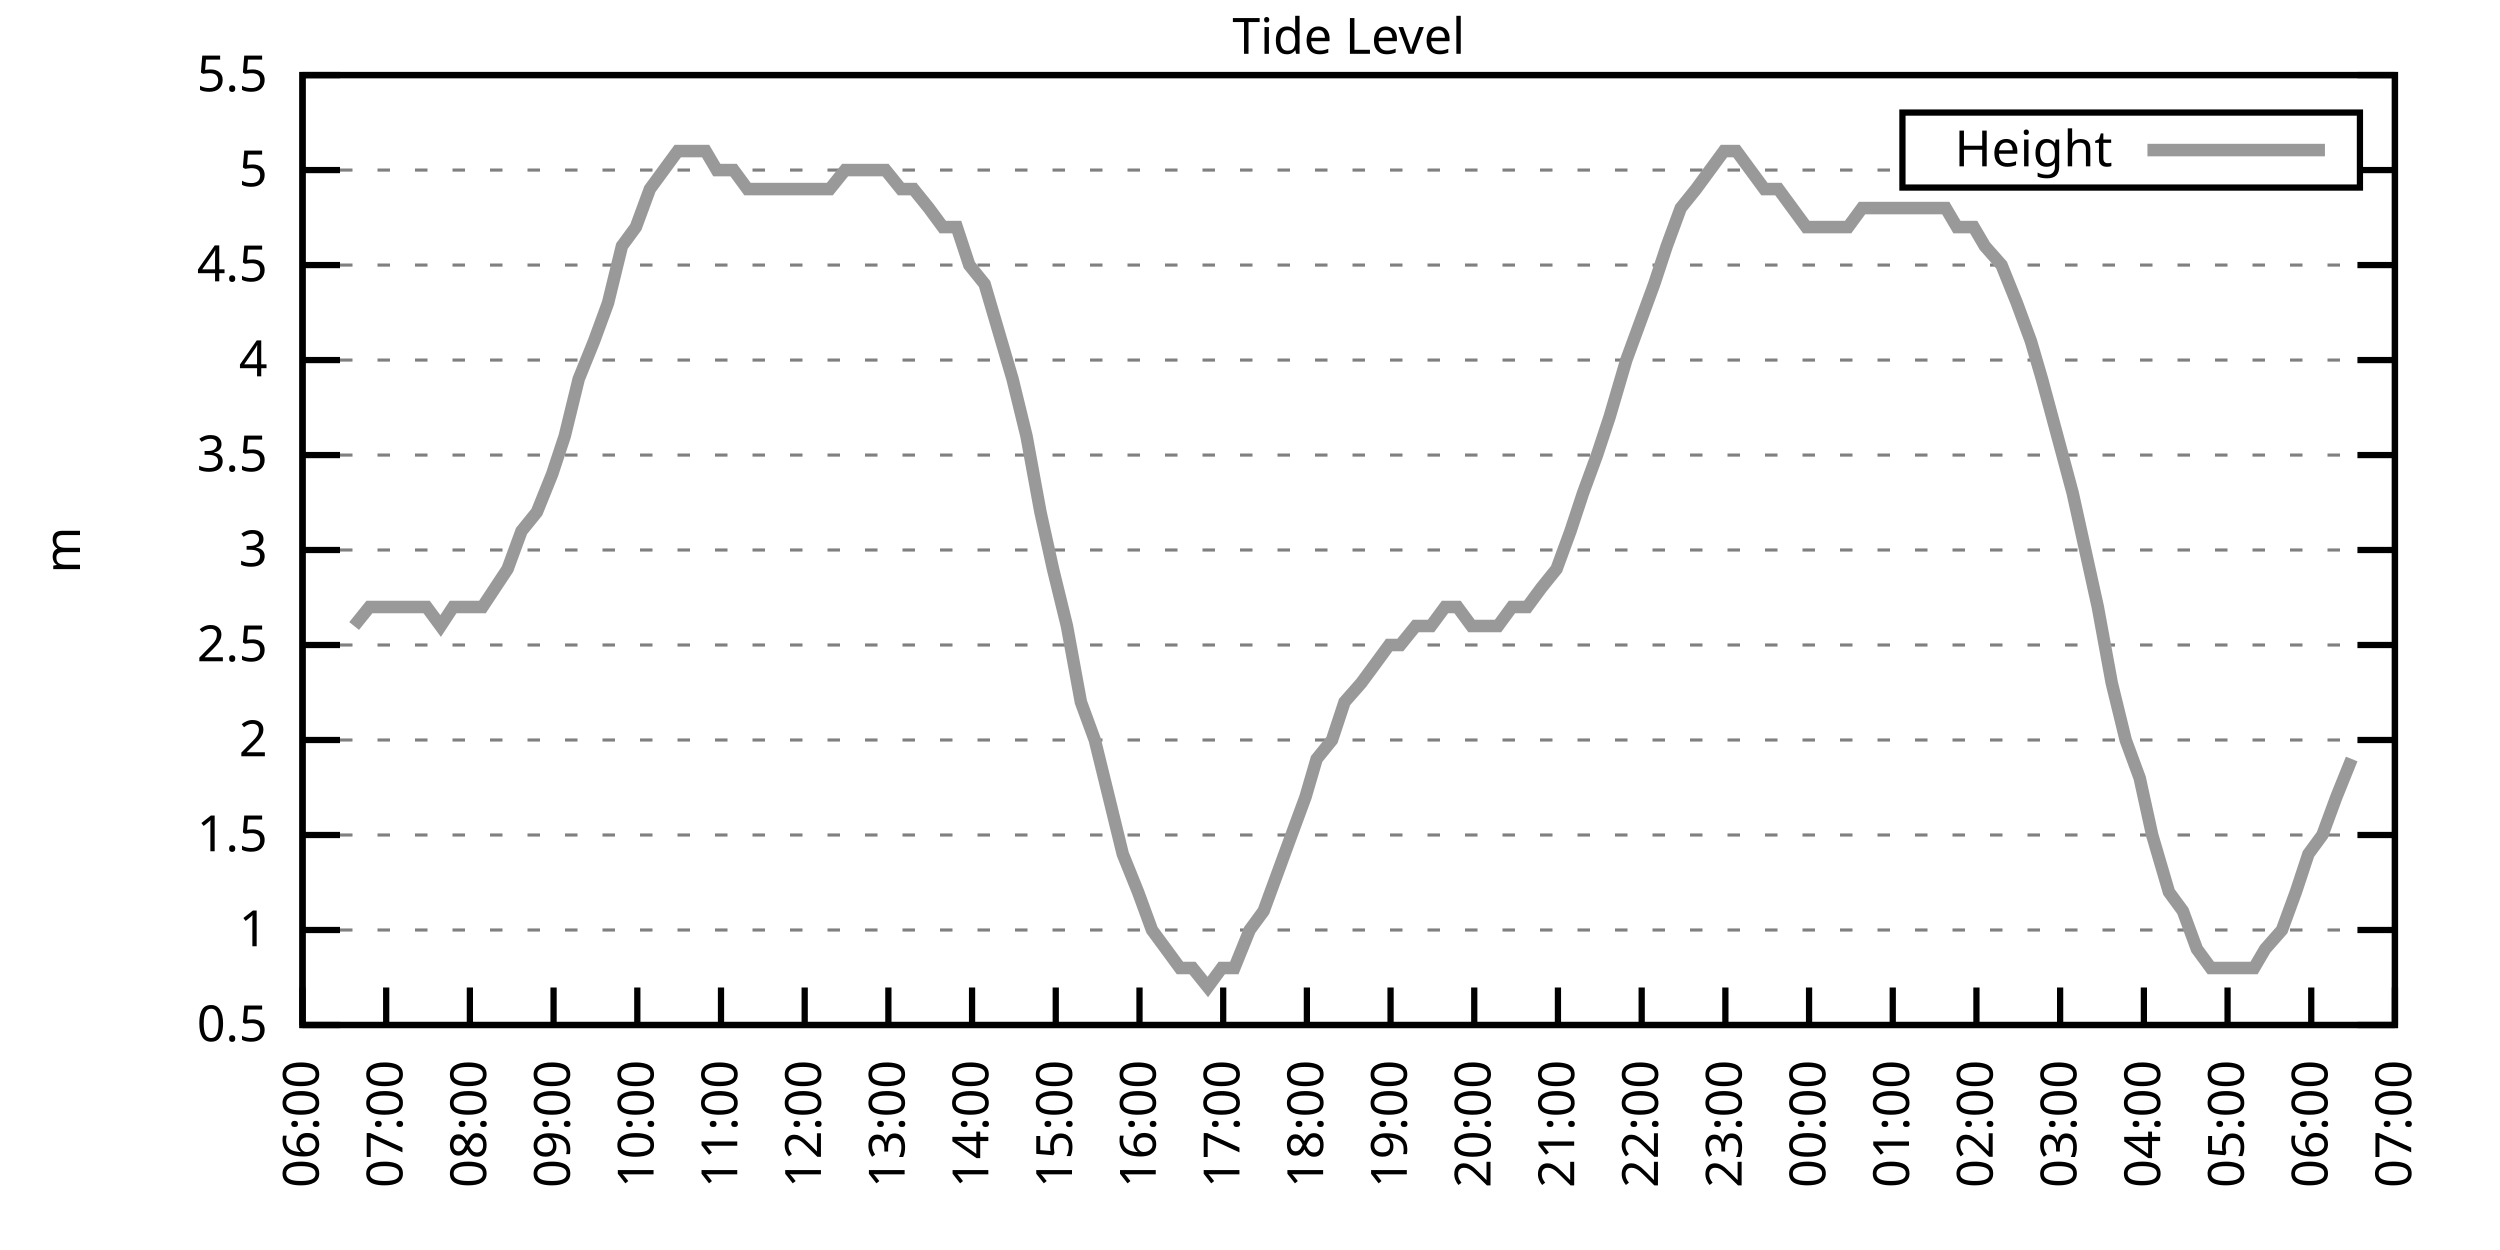
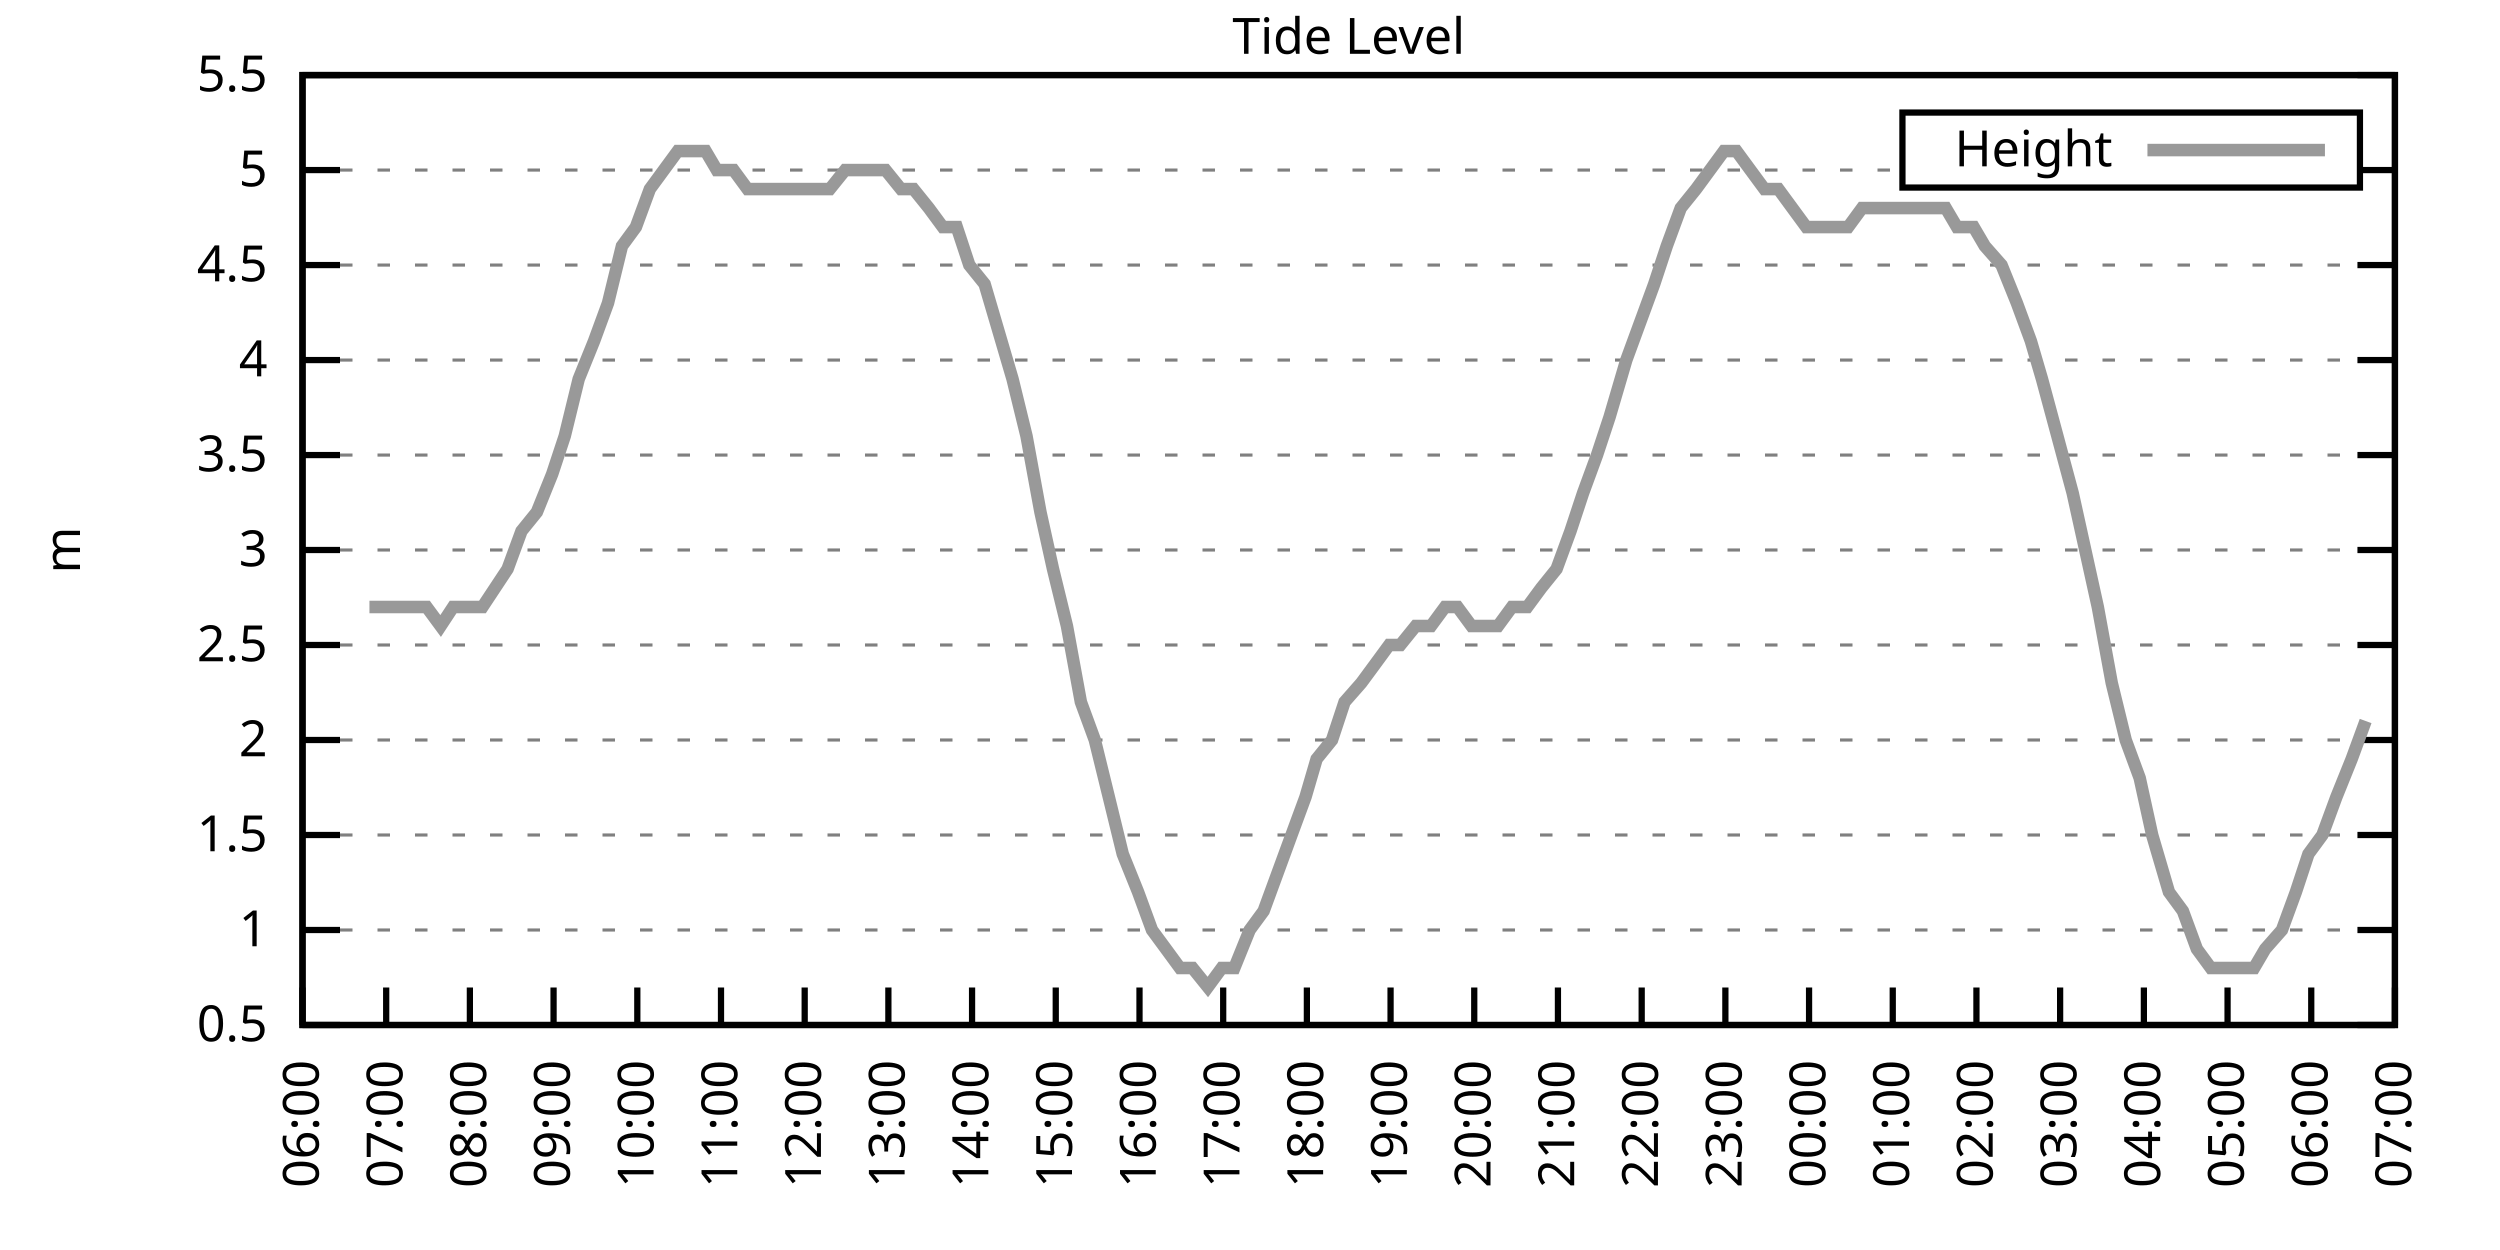
<svg xmlns="http://www.w3.org/2000/svg" xmlns:xlink="http://www.w3.org/1999/xlink" width="400" height="200" viewBox="0 0 400 200">
  <g id="gnuplot_canvas">
    <rect x="0" y="0" width="400" height="200" fill="none" />
    <defs>
      <circle id="gpDot" r="0.5" stroke-width="0.5" stroke="currentColor" />
      <path id="gpPt0" stroke-width="0.333" stroke="currentColor" d="M-1,0 h2 M0,-1 v2" />
      <path id="gpPt1" stroke-width="0.333" stroke="currentColor" d="M-1,-1 L1,1 M1,-1 L-1,1" />
      <path id="gpPt2" stroke-width="0.333" stroke="currentColor" d="M-1,0 L1,0 M0,-1 L0,1 M-1,-1 L1,1 M-1,1 L1,-1" />
      <rect id="gpPt3" stroke-width="0.333" stroke="currentColor" x="-1" y="-1" width="2" height="2" />
      <rect id="gpPt4" stroke-width="0.333" stroke="currentColor" fill="currentColor" x="-1" y="-1" width="2" height="2" />
      <circle id="gpPt5" stroke-width="0.333" stroke="currentColor" cx="0" cy="0" r="1" />
      <use xlink:href="#gpPt5" id="gpPt6" fill="currentColor" stroke="none" />
      <path id="gpPt7" stroke-width="0.333" stroke="currentColor" d="M0,-1.33 L-1.33,0.67 L1.33,0.67 z" />
      <use xlink:href="#gpPt7" id="gpPt8" fill="currentColor" stroke="none" />
      <use xlink:href="#gpPt7" id="gpPt9" stroke="currentColor" transform="rotate(180)" />
      <use xlink:href="#gpPt9" id="gpPt10" fill="currentColor" stroke="none" />
      <use xlink:href="#gpPt3" id="gpPt11" stroke="currentColor" transform="rotate(45)" />
      <use xlink:href="#gpPt11" id="gpPt12" fill="currentColor" stroke="none" />
      <path id="gpPt13" stroke-width="0.333" stroke="currentColor" d="M0,1.330 L1.265,0.411 L0.782,-1.067 L-0.782,-1.076 L-1.265,0.411 z" />
      <use xlink:href="#gpPt13" id="gpPt14" fill="currentColor" stroke="none" />
      <filter id="textbox" filterUnits="objectBoundingBox" x="0" y="0" height="1" width="1">
        <feFlood flood-color="white" flood-opacity="1" result="bgnd" />
        <feComposite in="SourceGraphic" in2="bgnd" operator="atop" />
      </filter>
      <filter id="greybox" filterUnits="objectBoundingBox" x="0" y="0" height="1" width="1">
        <feFlood flood-color="lightgrey" flood-opacity="1" result="grey" />
        <feComposite in="SourceGraphic" in2="grey" operator="atop" />
      </filter>
    </defs>
    <g fill="none" color="white" stroke="currentColor" stroke-width="1.00" stroke-linecap="butt" stroke-linejoin="miter">
</g>
    <g fill="none" color="black" stroke="currentColor" stroke-width="1.00" stroke-linecap="butt" stroke-linejoin="miter">
      <g stroke="none" shape-rendering="crispEdges">
        <polygon fill="rgb(255, 255, 255)" points="48.40,164.00 383.18,164.00 383.18,12.02 48.40,12.02 " />
      </g>
    </g>
    <g fill="none" color="black" stroke="currentColor" stroke-width="1.00" stroke-linecap="butt" stroke-linejoin="miter">
</g>
    <g fill="none" color="black" stroke="black" stroke-width="0.50" stroke-linecap="butt" stroke-linejoin="miter">
</g>
    <g fill="none" color="gray" stroke="currentColor" stroke-width="0.50" stroke-linecap="butt" stroke-linejoin="miter">
      <path stroke="gray" stroke-dasharray="2,4" class="gridline" d="M48.40,164.00 L383.19,164.00  " />
    </g>
    <g fill="none" color="gray" stroke="gray" stroke-width="1.00" stroke-linecap="butt" stroke-linejoin="miter">
</g>
    <g fill="none" color="black" stroke="currentColor" stroke-width="1.00" stroke-linecap="butt" stroke-linejoin="miter">
      <path stroke="black" d="M48.40,164.00 L54.40,164.00 M383.19,164.00 L377.19,164.00  " />
      <g transform="translate(42.80,166.60)" stroke="none" fill="black" font-family="Sans" font-size="8.00" text-anchor="end">
        <text>
          <tspan font-family="Sans"> 0.5</tspan>
        </text>
      </g>
    </g>
    <g fill="none" color="black" stroke="currentColor" stroke-width="1.00" stroke-linecap="butt" stroke-linejoin="miter">
</g>
    <g fill="none" color="black" stroke="black" stroke-width="0.50" stroke-linecap="butt" stroke-linejoin="miter">
</g>
    <g fill="none" color="gray" stroke="currentColor" stroke-width="0.50" stroke-linecap="butt" stroke-linejoin="miter">
      <path stroke="gray" stroke-dasharray="2,4" class="gridline" d="M48.40,148.80 L383.19,148.80  " />
    </g>
    <g fill="none" color="gray" stroke="gray" stroke-width="1.00" stroke-linecap="butt" stroke-linejoin="miter">
</g>
    <g fill="none" color="black" stroke="currentColor" stroke-width="1.00" stroke-linecap="butt" stroke-linejoin="miter">
      <path stroke="black" d="M48.40,148.80 L54.40,148.80 M383.19,148.80 L377.19,148.80  " />
      <g transform="translate(42.80,151.40)" stroke="none" fill="black" font-family="Sans" font-size="8.00" text-anchor="end">
        <text>
          <tspan font-family="Sans"> 1</tspan>
        </text>
      </g>
    </g>
    <g fill="none" color="black" stroke="currentColor" stroke-width="1.00" stroke-linecap="butt" stroke-linejoin="miter">
</g>
    <g fill="none" color="black" stroke="black" stroke-width="0.50" stroke-linecap="butt" stroke-linejoin="miter">
</g>
    <g fill="none" color="gray" stroke="currentColor" stroke-width="0.50" stroke-linecap="butt" stroke-linejoin="miter">
      <path stroke="gray" stroke-dasharray="2,4" class="gridline" d="M48.40,133.60 L383.19,133.60  " />
    </g>
    <g fill="none" color="gray" stroke="gray" stroke-width="1.00" stroke-linecap="butt" stroke-linejoin="miter">
</g>
    <g fill="none" color="black" stroke="currentColor" stroke-width="1.00" stroke-linecap="butt" stroke-linejoin="miter">
      <path stroke="black" d="M48.40,133.60 L54.40,133.60 M383.19,133.60 L377.19,133.60  " />
      <g transform="translate(42.80,136.20)" stroke="none" fill="black" font-family="Sans" font-size="8.00" text-anchor="end">
        <text>
          <tspan font-family="Sans"> 1.5</tspan>
        </text>
      </g>
    </g>
    <g fill="none" color="black" stroke="currentColor" stroke-width="1.00" stroke-linecap="butt" stroke-linejoin="miter">
</g>
    <g fill="none" color="black" stroke="black" stroke-width="0.50" stroke-linecap="butt" stroke-linejoin="miter">
</g>
    <g fill="none" color="gray" stroke="currentColor" stroke-width="0.50" stroke-linecap="butt" stroke-linejoin="miter">
      <path stroke="gray" stroke-dasharray="2,4" class="gridline" d="M48.40,118.40 L383.19,118.40  " />
    </g>
    <g fill="none" color="gray" stroke="gray" stroke-width="1.00" stroke-linecap="butt" stroke-linejoin="miter">
</g>
    <g fill="none" color="black" stroke="currentColor" stroke-width="1.00" stroke-linecap="butt" stroke-linejoin="miter">
      <path stroke="black" d="M48.40,118.40 L54.40,118.40 M383.19,118.40 L377.19,118.40  " />
      <g transform="translate(42.80,121.00)" stroke="none" fill="black" font-family="Sans" font-size="8.00" text-anchor="end">
        <text>
          <tspan font-family="Sans"> 2</tspan>
        </text>
      </g>
    </g>
    <g fill="none" color="black" stroke="currentColor" stroke-width="1.00" stroke-linecap="butt" stroke-linejoin="miter">
</g>
    <g fill="none" color="black" stroke="black" stroke-width="0.50" stroke-linecap="butt" stroke-linejoin="miter">
</g>
    <g fill="none" color="gray" stroke="currentColor" stroke-width="0.50" stroke-linecap="butt" stroke-linejoin="miter">
      <path stroke="gray" stroke-dasharray="2,4" class="gridline" d="M48.40,103.20 L383.19,103.20  " />
    </g>
    <g fill="none" color="gray" stroke="gray" stroke-width="1.00" stroke-linecap="butt" stroke-linejoin="miter">
</g>
    <g fill="none" color="black" stroke="currentColor" stroke-width="1.00" stroke-linecap="butt" stroke-linejoin="miter">
      <path stroke="black" d="M48.40,103.20 L54.40,103.20 M383.19,103.20 L377.19,103.20  " />
      <g transform="translate(42.80,105.80)" stroke="none" fill="black" font-family="Sans" font-size="8.00" text-anchor="end">
        <text>
          <tspan font-family="Sans"> 2.5</tspan>
        </text>
      </g>
    </g>
    <g fill="none" color="black" stroke="currentColor" stroke-width="1.00" stroke-linecap="butt" stroke-linejoin="miter">
</g>
    <g fill="none" color="black" stroke="black" stroke-width="0.50" stroke-linecap="butt" stroke-linejoin="miter">
</g>
    <g fill="none" color="gray" stroke="currentColor" stroke-width="0.50" stroke-linecap="butt" stroke-linejoin="miter">
      <path stroke="gray" stroke-dasharray="2,4" class="gridline" d="M48.40,88.00 L383.19,88.00  " />
    </g>
    <g fill="none" color="gray" stroke="gray" stroke-width="1.00" stroke-linecap="butt" stroke-linejoin="miter">
</g>
    <g fill="none" color="black" stroke="currentColor" stroke-width="1.00" stroke-linecap="butt" stroke-linejoin="miter">
      <path stroke="black" d="M48.40,88.00 L54.40,88.00 M383.19,88.00 L377.19,88.00  " />
      <g transform="translate(42.80,90.60)" stroke="none" fill="black" font-family="Sans" font-size="8.00" text-anchor="end">
        <text>
          <tspan font-family="Sans"> 3</tspan>
        </text>
      </g>
    </g>
    <g fill="none" color="black" stroke="currentColor" stroke-width="1.00" stroke-linecap="butt" stroke-linejoin="miter">
</g>
    <g fill="none" color="black" stroke="black" stroke-width="0.50" stroke-linecap="butt" stroke-linejoin="miter">
</g>
    <g fill="none" color="gray" stroke="currentColor" stroke-width="0.50" stroke-linecap="butt" stroke-linejoin="miter">
      <path stroke="gray" stroke-dasharray="2,4" class="gridline" d="M48.40,72.81 L383.19,72.81  " />
    </g>
    <g fill="none" color="gray" stroke="gray" stroke-width="1.00" stroke-linecap="butt" stroke-linejoin="miter">
</g>
    <g fill="none" color="black" stroke="currentColor" stroke-width="1.00" stroke-linecap="butt" stroke-linejoin="miter">
      <path stroke="black" d="M48.40,72.81 L54.40,72.81 M383.19,72.81 L377.19,72.81  " />
      <g transform="translate(42.80,75.41)" stroke="none" fill="black" font-family="Sans" font-size="8.00" text-anchor="end">
        <text>
          <tspan font-family="Sans"> 3.5</tspan>
        </text>
      </g>
    </g>
    <g fill="none" color="black" stroke="currentColor" stroke-width="1.00" stroke-linecap="butt" stroke-linejoin="miter">
</g>
    <g fill="none" color="black" stroke="black" stroke-width="0.50" stroke-linecap="butt" stroke-linejoin="miter">
</g>
    <g fill="none" color="gray" stroke="currentColor" stroke-width="0.50" stroke-linecap="butt" stroke-linejoin="miter">
      <path stroke="gray" stroke-dasharray="2,4" class="gridline" d="M48.40,57.61 L383.19,57.61  " />
    </g>
    <g fill="none" color="gray" stroke="gray" stroke-width="1.00" stroke-linecap="butt" stroke-linejoin="miter">
</g>
    <g fill="none" color="black" stroke="currentColor" stroke-width="1.00" stroke-linecap="butt" stroke-linejoin="miter">
      <path stroke="black" d="M48.40,57.61 L54.40,57.61 M383.19,57.61 L377.19,57.61  " />
      <g transform="translate(42.80,60.21)" stroke="none" fill="black" font-family="Sans" font-size="8.00" text-anchor="end">
        <text>
          <tspan font-family="Sans"> 4</tspan>
        </text>
      </g>
    </g>
    <g fill="none" color="black" stroke="currentColor" stroke-width="1.00" stroke-linecap="butt" stroke-linejoin="miter">
</g>
    <g fill="none" color="black" stroke="black" stroke-width="0.50" stroke-linecap="butt" stroke-linejoin="miter">
</g>
    <g fill="none" color="gray" stroke="currentColor" stroke-width="0.50" stroke-linecap="butt" stroke-linejoin="miter">
      <path stroke="gray" stroke-dasharray="2,4" class="gridline" d="M48.40,42.41 L383.19,42.41  " />
    </g>
    <g fill="none" color="gray" stroke="gray" stroke-width="1.00" stroke-linecap="butt" stroke-linejoin="miter">
</g>
    <g fill="none" color="black" stroke="currentColor" stroke-width="1.00" stroke-linecap="butt" stroke-linejoin="miter">
      <path stroke="black" d="M48.40,42.41 L54.40,42.41 M383.19,42.41 L377.19,42.41  " />
      <g transform="translate(42.80,45.01)" stroke="none" fill="black" font-family="Sans" font-size="8.00" text-anchor="end">
        <text>
          <tspan font-family="Sans"> 4.5</tspan>
        </text>
      </g>
    </g>
    <g fill="none" color="black" stroke="currentColor" stroke-width="1.00" stroke-linecap="butt" stroke-linejoin="miter">
</g>
    <g fill="none" color="black" stroke="black" stroke-width="0.50" stroke-linecap="butt" stroke-linejoin="miter">
</g>
    <g fill="none" color="gray" stroke="currentColor" stroke-width="0.50" stroke-linecap="butt" stroke-linejoin="miter">
      <path stroke="gray" stroke-dasharray="2,4" class="gridline" d="M48.40,27.21 L304.39,27.21 M377.59,27.21 L383.19,27.21  " />
    </g>
    <g fill="none" color="gray" stroke="gray" stroke-width="1.00" stroke-linecap="butt" stroke-linejoin="miter">
</g>
    <g fill="none" color="black" stroke="currentColor" stroke-width="1.00" stroke-linecap="butt" stroke-linejoin="miter">
      <path stroke="black" d="M48.40,27.21 L54.40,27.21 M383.19,27.21 L377.19,27.21  " />
      <g transform="translate(42.80,29.81)" stroke="none" fill="black" font-family="Sans" font-size="8.00" text-anchor="end">
        <text>
          <tspan font-family="Sans"> 5</tspan>
        </text>
      </g>
    </g>
    <g fill="none" color="black" stroke="currentColor" stroke-width="1.00" stroke-linecap="butt" stroke-linejoin="miter">
</g>
    <g fill="none" color="black" stroke="black" stroke-width="0.50" stroke-linecap="butt" stroke-linejoin="miter">
</g>
    <g fill="none" color="gray" stroke="currentColor" stroke-width="0.50" stroke-linecap="butt" stroke-linejoin="miter">
      <path stroke="gray" stroke-dasharray="2,4" class="gridline" d="M48.40,12.01 L383.19,12.01  " />
    </g>
    <g fill="none" color="gray" stroke="gray" stroke-width="1.00" stroke-linecap="butt" stroke-linejoin="miter">
</g>
    <g fill="none" color="black" stroke="currentColor" stroke-width="1.00" stroke-linecap="butt" stroke-linejoin="miter">
      <path stroke="black" d="M48.40,12.01 L54.40,12.01 M383.19,12.01 L377.19,12.01  " />
      <g transform="translate(42.80,14.61)" stroke="none" fill="black" font-family="Sans" font-size="8.00" text-anchor="end">
        <text>
          <tspan font-family="Sans"> 5.5</tspan>
        </text>
      </g>
    </g>
    <g fill="none" color="black" stroke="currentColor" stroke-width="1.00" stroke-linecap="butt" stroke-linejoin="miter">
      <path stroke="black" d="M48.40,164.00 L48.40,158.00  " />
      <g transform="translate(51.00,169.60) rotate(270.00)" stroke="none" fill="black" font-family="Sans" font-size="8.00" text-anchor="end">
        <text>
          <tspan font-family="Sans">06:00</tspan>
        </text>
      </g>
    </g>
    <g fill="none" color="black" stroke="currentColor" stroke-width="1.00" stroke-linecap="butt" stroke-linejoin="miter">
      <path stroke="black" d="M61.79,164.00 L61.79,158.00  " />
      <g transform="translate(64.39,169.60) rotate(270.00)" stroke="none" fill="black" font-family="Sans" font-size="8.00" text-anchor="end">
        <text>
          <tspan font-family="Sans">07:00</tspan>
        </text>
      </g>
    </g>
    <g fill="none" color="black" stroke="currentColor" stroke-width="1.00" stroke-linecap="butt" stroke-linejoin="miter">
      <path stroke="black" d="M75.18,164.00 L75.18,158.00  " />
      <g transform="translate(77.78,169.60) rotate(270.00)" stroke="none" fill="black" font-family="Sans" font-size="8.00" text-anchor="end">
        <text>
          <tspan font-family="Sans">08:00</tspan>
        </text>
      </g>
    </g>
    <g fill="none" color="black" stroke="currentColor" stroke-width="1.00" stroke-linecap="butt" stroke-linejoin="miter">
      <path stroke="black" d="M88.57,164.00 L88.57,158.00  " />
      <g transform="translate(91.17,169.60) rotate(270.00)" stroke="none" fill="black" font-family="Sans" font-size="8.00" text-anchor="end">
        <text>
          <tspan font-family="Sans">09:00</tspan>
        </text>
      </g>
    </g>
    <g fill="none" color="black" stroke="currentColor" stroke-width="1.00" stroke-linecap="butt" stroke-linejoin="miter">
      <path stroke="black" d="M101.97,164.00 L101.97,158.00  " />
      <g transform="translate(104.57,169.60) rotate(270.00)" stroke="none" fill="black" font-family="Sans" font-size="8.00" text-anchor="end">
        <text>
          <tspan font-family="Sans">10:00</tspan>
        </text>
      </g>
    </g>
    <g fill="none" color="black" stroke="currentColor" stroke-width="1.00" stroke-linecap="butt" stroke-linejoin="miter">
      <path stroke="black" d="M115.36,164.00 L115.36,158.00  " />
      <g transform="translate(117.96,169.60) rotate(270.00)" stroke="none" fill="black" font-family="Sans" font-size="8.00" text-anchor="end">
        <text>
          <tspan font-family="Sans">11:00</tspan>
        </text>
      </g>
    </g>
    <g fill="none" color="black" stroke="currentColor" stroke-width="1.00" stroke-linecap="butt" stroke-linejoin="miter">
      <path stroke="black" d="M128.75,164.00 L128.75,158.00  " />
      <g transform="translate(131.35,169.60) rotate(270.00)" stroke="none" fill="black" font-family="Sans" font-size="8.00" text-anchor="end">
        <text>
          <tspan font-family="Sans">12:00</tspan>
        </text>
      </g>
    </g>
    <g fill="none" color="black" stroke="currentColor" stroke-width="1.00" stroke-linecap="butt" stroke-linejoin="miter">
      <path stroke="black" d="M142.14,164.00 L142.14,158.00  " />
      <g transform="translate(144.74,169.60) rotate(270.00)" stroke="none" fill="black" font-family="Sans" font-size="8.00" text-anchor="end">
        <text>
          <tspan font-family="Sans">13:00</tspan>
        </text>
      </g>
    </g>
    <g fill="none" color="black" stroke="currentColor" stroke-width="1.00" stroke-linecap="butt" stroke-linejoin="miter">
      <path stroke="black" d="M155.53,164.00 L155.53,158.00  " />
      <g transform="translate(158.13,169.60) rotate(270.00)" stroke="none" fill="black" font-family="Sans" font-size="8.00" text-anchor="end">
        <text>
          <tspan font-family="Sans">14:00</tspan>
        </text>
      </g>
    </g>
    <g fill="none" color="black" stroke="currentColor" stroke-width="1.00" stroke-linecap="butt" stroke-linejoin="miter">
      <path stroke="black" d="M168.92,164.00 L168.92,158.00  " />
      <g transform="translate(171.52,169.60) rotate(270.00)" stroke="none" fill="black" font-family="Sans" font-size="8.00" text-anchor="end">
        <text>
          <tspan font-family="Sans">15:00</tspan>
        </text>
      </g>
    </g>
    <g fill="none" color="black" stroke="currentColor" stroke-width="1.00" stroke-linecap="butt" stroke-linejoin="miter">
      <path stroke="black" d="M182.32,164.00 L182.32,158.00  " />
      <g transform="translate(184.92,169.60) rotate(270.00)" stroke="none" fill="black" font-family="Sans" font-size="8.00" text-anchor="end">
        <text>
          <tspan font-family="Sans">16:00</tspan>
        </text>
      </g>
    </g>
    <g fill="none" color="black" stroke="currentColor" stroke-width="1.00" stroke-linecap="butt" stroke-linejoin="miter">
      <path stroke="black" d="M195.71,164.00 L195.71,158.00  " />
      <g transform="translate(198.31,169.60) rotate(270.00)" stroke="none" fill="black" font-family="Sans" font-size="8.00" text-anchor="end">
        <text>
          <tspan font-family="Sans">17:00</tspan>
        </text>
      </g>
    </g>
    <g fill="none" color="black" stroke="currentColor" stroke-width="1.00" stroke-linecap="butt" stroke-linejoin="miter">
      <path stroke="black" d="M209.10,164.00 L209.10,158.00  " />
      <g transform="translate(211.70,169.60) rotate(270.00)" stroke="none" fill="black" font-family="Sans" font-size="8.00" text-anchor="end">
        <text>
          <tspan font-family="Sans">18:00</tspan>
        </text>
      </g>
    </g>
    <g fill="none" color="black" stroke="currentColor" stroke-width="1.00" stroke-linecap="butt" stroke-linejoin="miter">
      <path stroke="black" d="M222.49,164.00 L222.49,158.00  " />
      <g transform="translate(225.09,169.60) rotate(270.00)" stroke="none" fill="black" font-family="Sans" font-size="8.00" text-anchor="end">
        <text>
          <tspan font-family="Sans">19:00</tspan>
        </text>
      </g>
    </g>
    <g fill="none" color="black" stroke="currentColor" stroke-width="1.00" stroke-linecap="butt" stroke-linejoin="miter">
      <path stroke="black" d="M235.88,164.00 L235.88,158.00  " />
      <g transform="translate(238.48,169.60) rotate(270.00)" stroke="none" fill="black" font-family="Sans" font-size="8.00" text-anchor="end">
        <text>
          <tspan font-family="Sans">20:00</tspan>
        </text>
      </g>
    </g>
    <g fill="none" color="black" stroke="currentColor" stroke-width="1.00" stroke-linecap="butt" stroke-linejoin="miter">
      <path stroke="black" d="M249.27,164.00 L249.27,158.00  " />
      <g transform="translate(251.87,169.60) rotate(270.00)" stroke="none" fill="black" font-family="Sans" font-size="8.00" text-anchor="end">
        <text>
          <tspan font-family="Sans">21:00</tspan>
        </text>
      </g>
    </g>
    <g fill="none" color="black" stroke="currentColor" stroke-width="1.00" stroke-linecap="butt" stroke-linejoin="miter">
      <path stroke="black" d="M262.67,164.00 L262.67,158.00  " />
      <g transform="translate(265.27,169.60) rotate(270.00)" stroke="none" fill="black" font-family="Sans" font-size="8.00" text-anchor="end">
        <text>
          <tspan font-family="Sans">22:00</tspan>
        </text>
      </g>
    </g>
    <g fill="none" color="black" stroke="currentColor" stroke-width="1.00" stroke-linecap="butt" stroke-linejoin="miter">
      <path stroke="black" d="M276.06,164.00 L276.06,158.00  " />
      <g transform="translate(278.66,169.60) rotate(270.00)" stroke="none" fill="black" font-family="Sans" font-size="8.00" text-anchor="end">
        <text>
          <tspan font-family="Sans">23:00</tspan>
        </text>
      </g>
    </g>
    <g fill="none" color="black" stroke="currentColor" stroke-width="1.00" stroke-linecap="butt" stroke-linejoin="miter">
      <path stroke="black" d="M289.45,164.00 L289.45,158.00  " />
      <g transform="translate(292.05,169.60) rotate(270.00)" stroke="none" fill="black" font-family="Sans" font-size="8.00" text-anchor="end">
        <text>
          <tspan font-family="Sans">00:00</tspan>
        </text>
      </g>
    </g>
    <g fill="none" color="black" stroke="currentColor" stroke-width="1.00" stroke-linecap="butt" stroke-linejoin="miter">
      <path stroke="black" d="M302.84,164.00 L302.84,158.00  " />
      <g transform="translate(305.44,169.60) rotate(270.00)" stroke="none" fill="black" font-family="Sans" font-size="8.00" text-anchor="end">
        <text>
          <tspan font-family="Sans">01:00</tspan>
        </text>
      </g>
    </g>
    <g fill="none" color="black" stroke="currentColor" stroke-width="1.00" stroke-linecap="butt" stroke-linejoin="miter">
      <path stroke="black" d="M316.23,164.00 L316.23,158.00  " />
      <g transform="translate(318.83,169.60) rotate(270.00)" stroke="none" fill="black" font-family="Sans" font-size="8.00" text-anchor="end">
        <text>
          <tspan font-family="Sans">02:00</tspan>
        </text>
      </g>
    </g>
    <g fill="none" color="black" stroke="currentColor" stroke-width="1.00" stroke-linecap="butt" stroke-linejoin="miter">
      <path stroke="black" d="M329.62,164.00 L329.62,158.00  " />
      <g transform="translate(332.22,169.60) rotate(270.00)" stroke="none" fill="black" font-family="Sans" font-size="8.00" text-anchor="end">
        <text>
          <tspan font-family="Sans">03:00</tspan>
        </text>
      </g>
    </g>
    <g fill="none" color="black" stroke="currentColor" stroke-width="1.00" stroke-linecap="butt" stroke-linejoin="miter">
      <path stroke="black" d="M343.02,164.00 L343.02,158.00  " />
      <g transform="translate(345.62,169.60) rotate(270.00)" stroke="none" fill="black" font-family="Sans" font-size="8.00" text-anchor="end">
        <text>
          <tspan font-family="Sans">04:00</tspan>
        </text>
      </g>
    </g>
    <g fill="none" color="black" stroke="currentColor" stroke-width="1.00" stroke-linecap="butt" stroke-linejoin="miter">
      <path stroke="black" d="M356.41,164.00 L356.41,158.00  " />
      <g transform="translate(359.01,169.60) rotate(270.00)" stroke="none" fill="black" font-family="Sans" font-size="8.00" text-anchor="end">
        <text>
          <tspan font-family="Sans">05:00</tspan>
        </text>
      </g>
    </g>
    <g fill="none" color="black" stroke="currentColor" stroke-width="1.00" stroke-linecap="butt" stroke-linejoin="miter">
      <path stroke="black" d="M369.80,164.00 L369.80,158.00  " />
      <g transform="translate(372.40,169.60) rotate(270.00)" stroke="none" fill="black" font-family="Sans" font-size="8.00" text-anchor="end">
        <text>
          <tspan font-family="Sans">06:00</tspan>
        </text>
      </g>
    </g>
    <g fill="none" color="black" stroke="currentColor" stroke-width="1.00" stroke-linecap="butt" stroke-linejoin="miter">
      <path stroke="black" d="M383.19,164.00 L383.19,158.00  " />
      <g transform="translate(385.79,169.60) rotate(270.00)" stroke="none" fill="black" font-family="Sans" font-size="8.00" text-anchor="end">
        <text>
          <tspan font-family="Sans">07:00</tspan>
        </text>
      </g>
    </g>
    <g fill="none" color="black" stroke="currentColor" stroke-width="1.00" stroke-linecap="butt" stroke-linejoin="miter">
</g>
    <g fill="none" color="black" stroke="currentColor" stroke-width="1.00" stroke-linecap="butt" stroke-linejoin="miter">
      <path stroke="black" d="M48.40,12.01 L48.40,164.00 L383.19,164.00 L383.19,12.01 L48.40,12.01 Z  " />
    </g>
    <g fill="none" color="black" stroke="currentColor" stroke-width="1.00" stroke-linecap="butt" stroke-linejoin="miter">
</g>
    <g fill="none" color="black" stroke="currentColor" stroke-width="1.00" stroke-linecap="butt" stroke-linejoin="miter">
      <path stroke="black" d="M304.39,30.01 L304.39,18.01 L377.59,18.01 L377.59,30.01 L304.39,30.01 Z  " />
    </g>
    <g id="Tide_level_plot_1">
      <g fill="none" color="white" stroke="black" stroke-width="2.00" stroke-linecap="butt" stroke-linejoin="miter">
</g>
      <g fill="none" color="black" stroke="currentColor" stroke-width="2.00" stroke-linecap="butt" stroke-linejoin="miter">
        <g transform="translate(337.99,26.61)" stroke="none" fill="black" font-family="Sans" font-size="8.00" text-anchor="end">
          <text>
            <tspan font-family="Sans">Height</tspan>
          </text>
        </g>
      </g>
      <g fill="none" color="black" stroke="currentColor" stroke-width="2.00" stroke-linecap="butt" stroke-linejoin="miter">
-         <path stroke="rgb(153, 153, 153)" d="M343.59,24.01 L371.99,24.01 M56.66,100.16 L59.11,97.12 L61.12,97.12 L63.58,97.12 L65.59,97.12 L68.26,97.12   L70.50,100.16 L72.50,97.12 L74.74,97.12 L77.19,97.12 L79.20,94.08 L81.21,91.04 L83.44,84.97 L85.90,81.93   L88.35,75.85 L90.36,69.77 L92.59,60.65 L95.05,54.57 L97.28,48.49 L99.51,39.37 L101.74,36.33 L103.98,30.25   L106.21,27.21 L108.44,24.17 L110.67,24.17 L112.90,24.17 L114.69,27.21 L117.37,27.21 L119.60,30.25 L121.61,30.25   L124.06,30.25 L126.07,30.25 L128.30,30.25 L130.31,30.25 L132.77,30.25 L135.22,27.21 L137.23,27.21 L139.69,27.21   L141.69,27.21 L144.15,30.25 L146.16,30.25 L148.61,33.29 L150.85,36.33 L153.08,36.33 L155.09,42.41 L157.54,45.45   L159.33,51.53 L162.01,60.65 L164.24,69.77 L166.47,81.93 L168.48,91.04 L170.71,100.16 L172.94,112.32 L175.17,118.40   L177.41,127.52 L179.64,136.64 L182.09,142.72 L184.32,148.80 L186.56,151.84 L188.79,154.88 L190.80,154.88 L193.25,157.92   L195.48,154.88 L197.49,154.88 L199.95,148.80 L202.18,145.76 L204.41,139.68 L206.64,133.60 L208.88,127.52 L210.66,121.44   L213.12,118.40 L215.13,112.32 L217.80,109.28 L220.04,106.24 L222.27,103.20 L224.05,103.20 L226.51,100.16 L228.96,100.16   L231.20,97.12 L233.20,97.12 L235.44,100.16 L237.00,100.16 L239.68,100.16 L241.91,97.12 L244.36,97.12 L246.60,94.08   L249.05,91.04 L251.28,84.97 L253.29,78.89 L255.52,72.81 L257.53,66.73 L260.21,57.61 L262.44,51.53 L264.67,45.45   L266.68,39.37 L268.92,33.29 L271.37,30.25 L273.60,27.21 L275.83,24.17 L277.84,24.17 L280.07,27.21 L282.31,30.25   L284.54,30.25 L286.77,33.29 L289.00,36.33 L291.23,36.33 L293.69,36.33 L295.70,36.33 L297.93,33.29 L300.16,33.29   L302.62,33.29 L304.63,33.29 L306.86,33.29 L309.31,33.29 L311.32,33.29 L313.11,36.33 L315.79,36.33 L317.57,39.37   L320.25,42.41 L322.70,48.49 L324.94,54.57 L326.72,60.65 L329.18,69.77 L331.63,78.89 L333.64,88.00 L335.65,97.12   L337.88,109.28 L340.11,118.40 L342.35,124.48 L344.35,133.60 L347.03,142.72 L349.26,145.76 L351.50,151.84 L353.73,154.88   L355.74,154.88 L358.42,154.88 L360.65,154.88 L362.43,151.84 L365.11,148.80 L367.34,142.72 L369.35,136.64 L371.58,133.60   L373.82,127.52 L376.27,121.44  " />
+         <path stroke="rgb(153, 153, 153)" d="M343.59,24.01 L371.99,24.01 M59.11,97.12 L61.12,97.12 L63.58,97.12 L65.59,97.12 L68.26,97.12 L70.50,100.16   L72.50,97.12 L74.74,97.12 L77.19,97.12 L79.20,94.08 L81.21,91.04 L83.44,84.97 L85.90,81.93 L88.35,75.85   L90.36,69.77 L92.59,60.65 L95.05,54.57 L97.28,48.49 L99.51,39.37 L101.74,36.33 L103.98,30.25 L106.21,27.21   L108.44,24.17 L110.67,24.17 L112.90,24.17 L114.69,27.21 L117.37,27.21 L119.60,30.25 L121.61,30.25 L124.06,30.25   L126.07,30.25 L128.30,30.25 L130.31,30.25 L132.77,30.25 L135.22,27.21 L137.23,27.21 L139.69,27.21 L141.69,27.21   L144.15,30.25 L146.16,30.25 L148.61,33.29 L150.85,36.33 L153.08,36.33 L155.09,42.41 L157.54,45.45 L159.33,51.53   L162.01,60.65 L164.24,69.77 L166.47,81.93 L168.48,91.04 L170.71,100.16 L172.94,112.32 L175.17,118.40 L177.41,127.52   L179.64,136.64 L182.09,142.72 L184.32,148.80 L186.56,151.84 L188.79,154.88 L190.80,154.88 L193.25,157.92 L195.48,154.88   L197.49,154.88 L199.95,148.80 L202.18,145.76 L204.41,139.68 L206.64,133.60 L208.88,127.52 L210.66,121.44 L213.12,118.40   L215.13,112.32 L217.80,109.28 L220.04,106.24 L222.27,103.20 L224.05,103.20 L226.51,100.16 L228.96,100.16 L231.20,97.12   L233.20,97.12 L235.44,100.16 L237.00,100.16 L239.68,100.16 L241.91,97.12 L244.36,97.12 L246.60,94.08 L249.05,91.04   L251.28,84.97 L253.29,78.89 L255.52,72.81 L257.53,66.73 L260.21,57.61 L262.44,51.53 L264.67,45.45 L266.68,39.37   L268.92,33.29 L271.37,30.25 L273.60,27.21 L275.83,24.17 L277.84,24.17 L280.07,27.21 L282.31,30.25 L284.54,30.25   L286.77,33.29 L289.00,36.33 L291.23,36.33 L293.69,36.33 L295.70,36.33 L297.93,33.29 L300.16,33.29 L302.62,33.29   L304.63,33.29 L306.86,33.29 L309.31,33.29 L311.32,33.29 L313.11,36.33 L315.79,36.33 L317.57,39.37 L320.25,42.41   L322.70,48.49 L324.94,54.57 L326.72,60.65 L329.18,69.77 L331.63,78.89 L333.64,88.00 L335.65,97.12 L337.88,109.28   L340.11,118.40 L342.35,124.48 L344.35,133.60 L347.03,142.72 L349.26,145.76 L351.50,151.84 L353.73,154.88 L355.74,154.88   L358.42,154.88 L360.65,154.88 L362.43,151.84 L365.11,148.80 L367.34,142.72 L369.35,136.64 L371.58,133.60 L373.82,127.52   L376.27,121.44 L378.50,115.36  " />
      </g>
    </g>
    <g fill="none" color="black" stroke="currentColor" stroke-width="2.00" stroke-linecap="butt" stroke-linejoin="miter">
</g>
    <g fill="none" color="black" stroke="black" stroke-width="1.00" stroke-linecap="butt" stroke-linejoin="miter">
</g>
    <g fill="none" color="black" stroke="currentColor" stroke-width="1.00" stroke-linecap="butt" stroke-linejoin="miter">
      <path stroke="black" d="M48.40,12.01 L48.40,164.00 L383.19,164.00 L383.19,12.01 L48.40,12.01 Z  " />
      <g transform="translate(12.80,88.01) rotate(270.00)" stroke="none" fill="black" font-family="Sans" font-size="8.00" text-anchor="middle">
        <text>
          <tspan font-family="Sans">m</tspan>
        </text>
      </g>
    </g>
    <g fill="none" color="black" stroke="currentColor" stroke-width="1.00" stroke-linecap="butt" stroke-linejoin="miter">
</g>
    <g fill="none" color="black" stroke="currentColor" stroke-width="1.00" stroke-linecap="butt" stroke-linejoin="miter">
      <g transform="translate(215.79,8.61)" stroke="none" fill="black" font-family="Sans" font-size="8.00" text-anchor="middle">
        <text>
          <tspan font-family="Sans">Tide Level</tspan>
        </text>
      </g>
    </g>
    <g fill="none" color="black" stroke="currentColor" stroke-width="1.00" stroke-linecap="butt" stroke-linejoin="miter">
</g>
  </g>
</svg>
